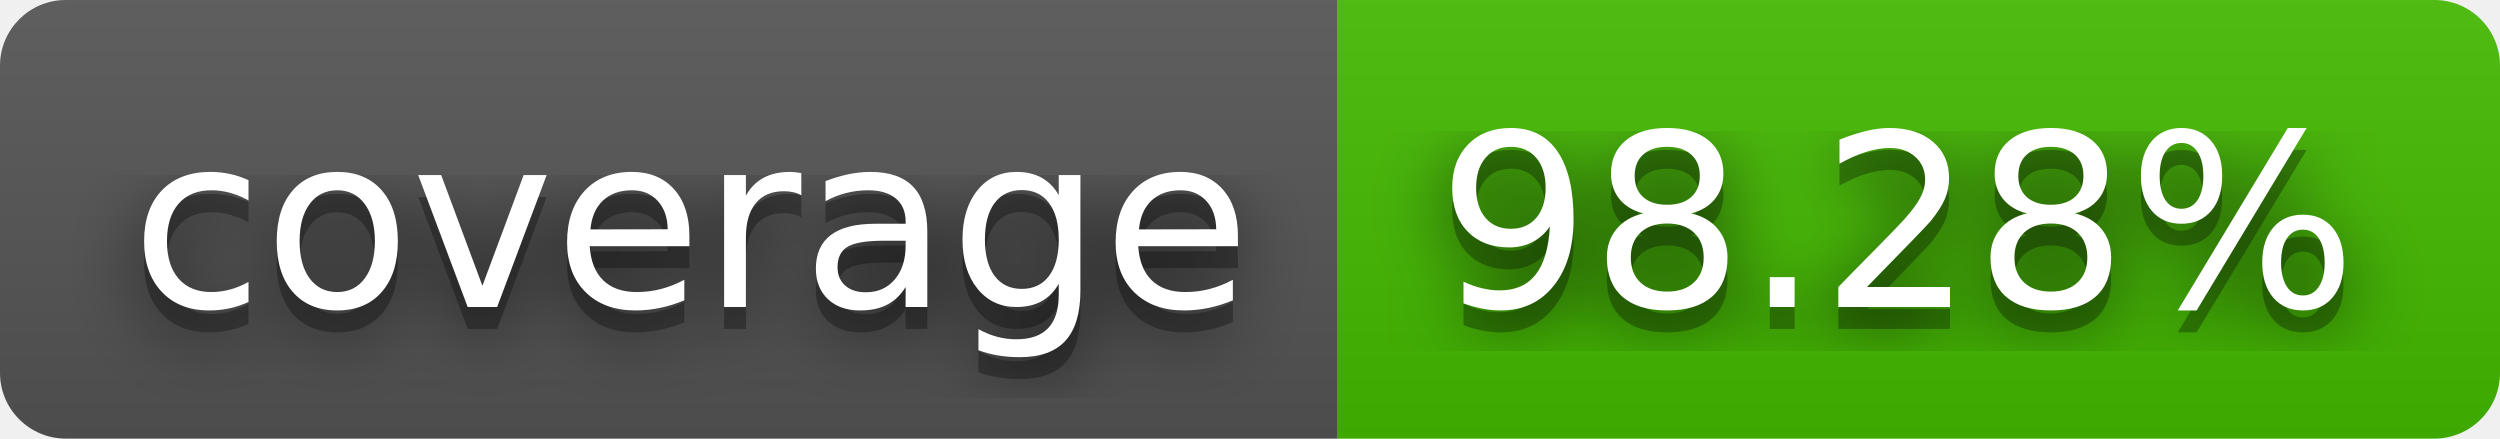
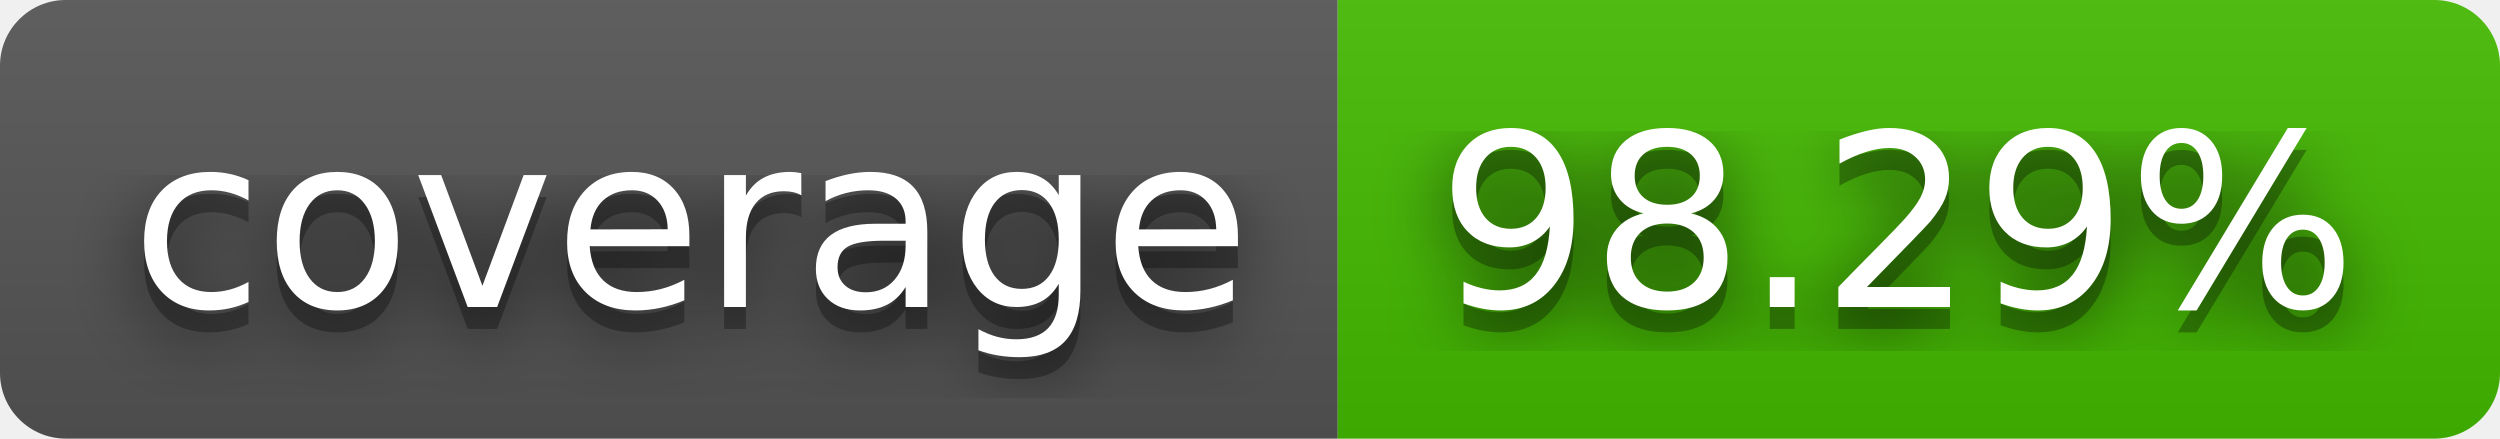
- <svg xmlns="http://www.w3.org/2000/svg" width="114" height="20" role="img" aria-label="coverage: 98.28%">
+ <svg xmlns="http://www.w3.org/2000/svg" width="114" height="20" role="img" aria-label="coverage: 98.29%">
  <filter id="blur">
    <feGaussianBlur stdDeviation="16" />
  </filter>
  <linearGradient id="s" x2="0" y2="100%">
    <stop offset="0" stop-color="#bbb" stop-opacity=".1" />
    <stop offset="1" stop-opacity=".1" />
  </linearGradient>
  <clipPath id="r">
    <rect width="114" height="20" rx="3" />
  </clipPath>
  <g clip-path="url(#r)">
    <rect width="61" height="20" fill="#555" />
    <rect x="61" width="53" height="20" fill="#4b0" />
    <rect width="114" height="20" fill="url(#s)" />
  </g>
  <g fill="#fff" text-anchor="middle" font-family="Verdana,Geneva,DejaVu Sans,sans-serif" text-rendering="geometricPrecision" font-size="110">
    <g transform="scale(.1)">
      <g aria-hidden="true" fill="#010101">
        <text x="315" y="150" fill-opacity=".8" filter="url(#blur)" textLength="510">coverage</text>
        <text x="315" y="150" fill-opacity=".3" textLength="510">coverage</text>
      </g>
      <text x="315" y="140" textLength="510">coverage</text>
    </g>
    <g transform="scale(.1)">
      <g aria-hidden="true" fill="#010101">
-         <text x="865" y="150" fill-opacity=".8" filter="url(#blur)" textLength="430">98.28%</text>
-         <text x="865" y="150" fill-opacity=".3" textLength="430">98.28%</text>
+         <text x="865" y="150" fill-opacity=".8" filter="url(#blur)" textLength="430">98.29%</text>
+         <text x="865" y="150" fill-opacity=".3" textLength="430">98.29%</text>
      </g>
-       <text x="865" y="140" textLength="430">98.28%</text>
+       <text x="865" y="140" textLength="430">98.29%</text>
    </g>
  </g>
</svg>
